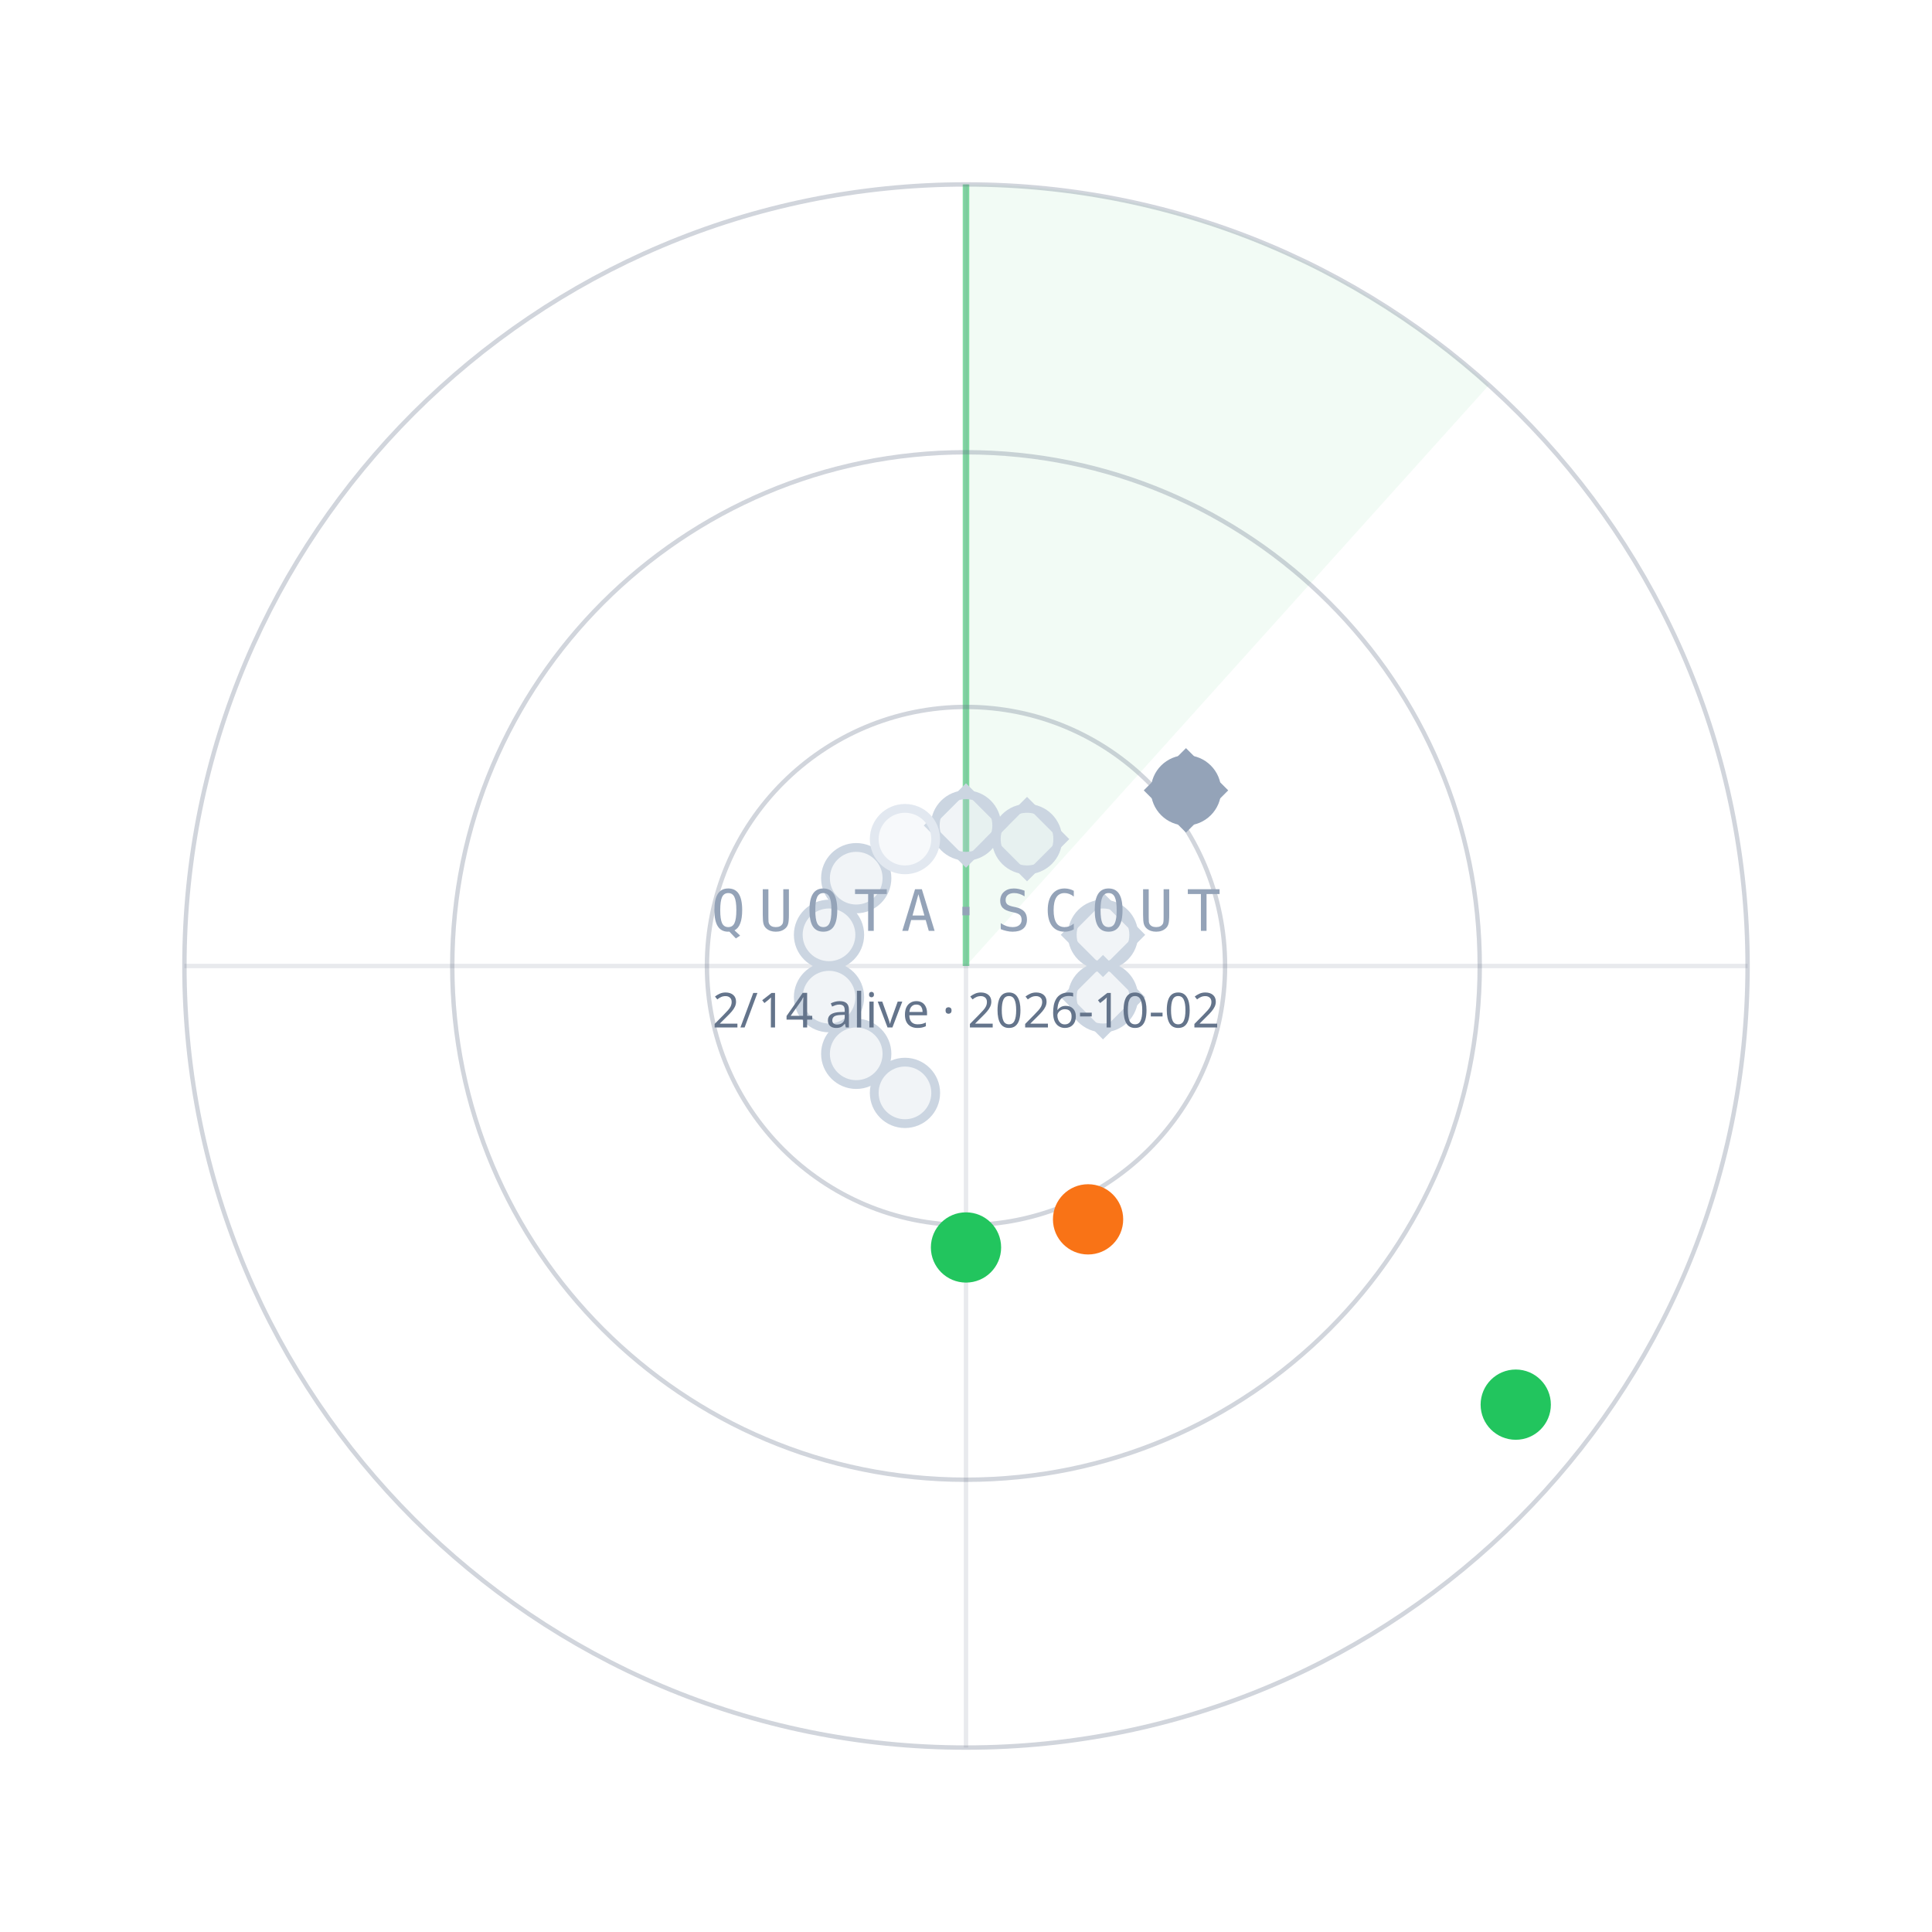
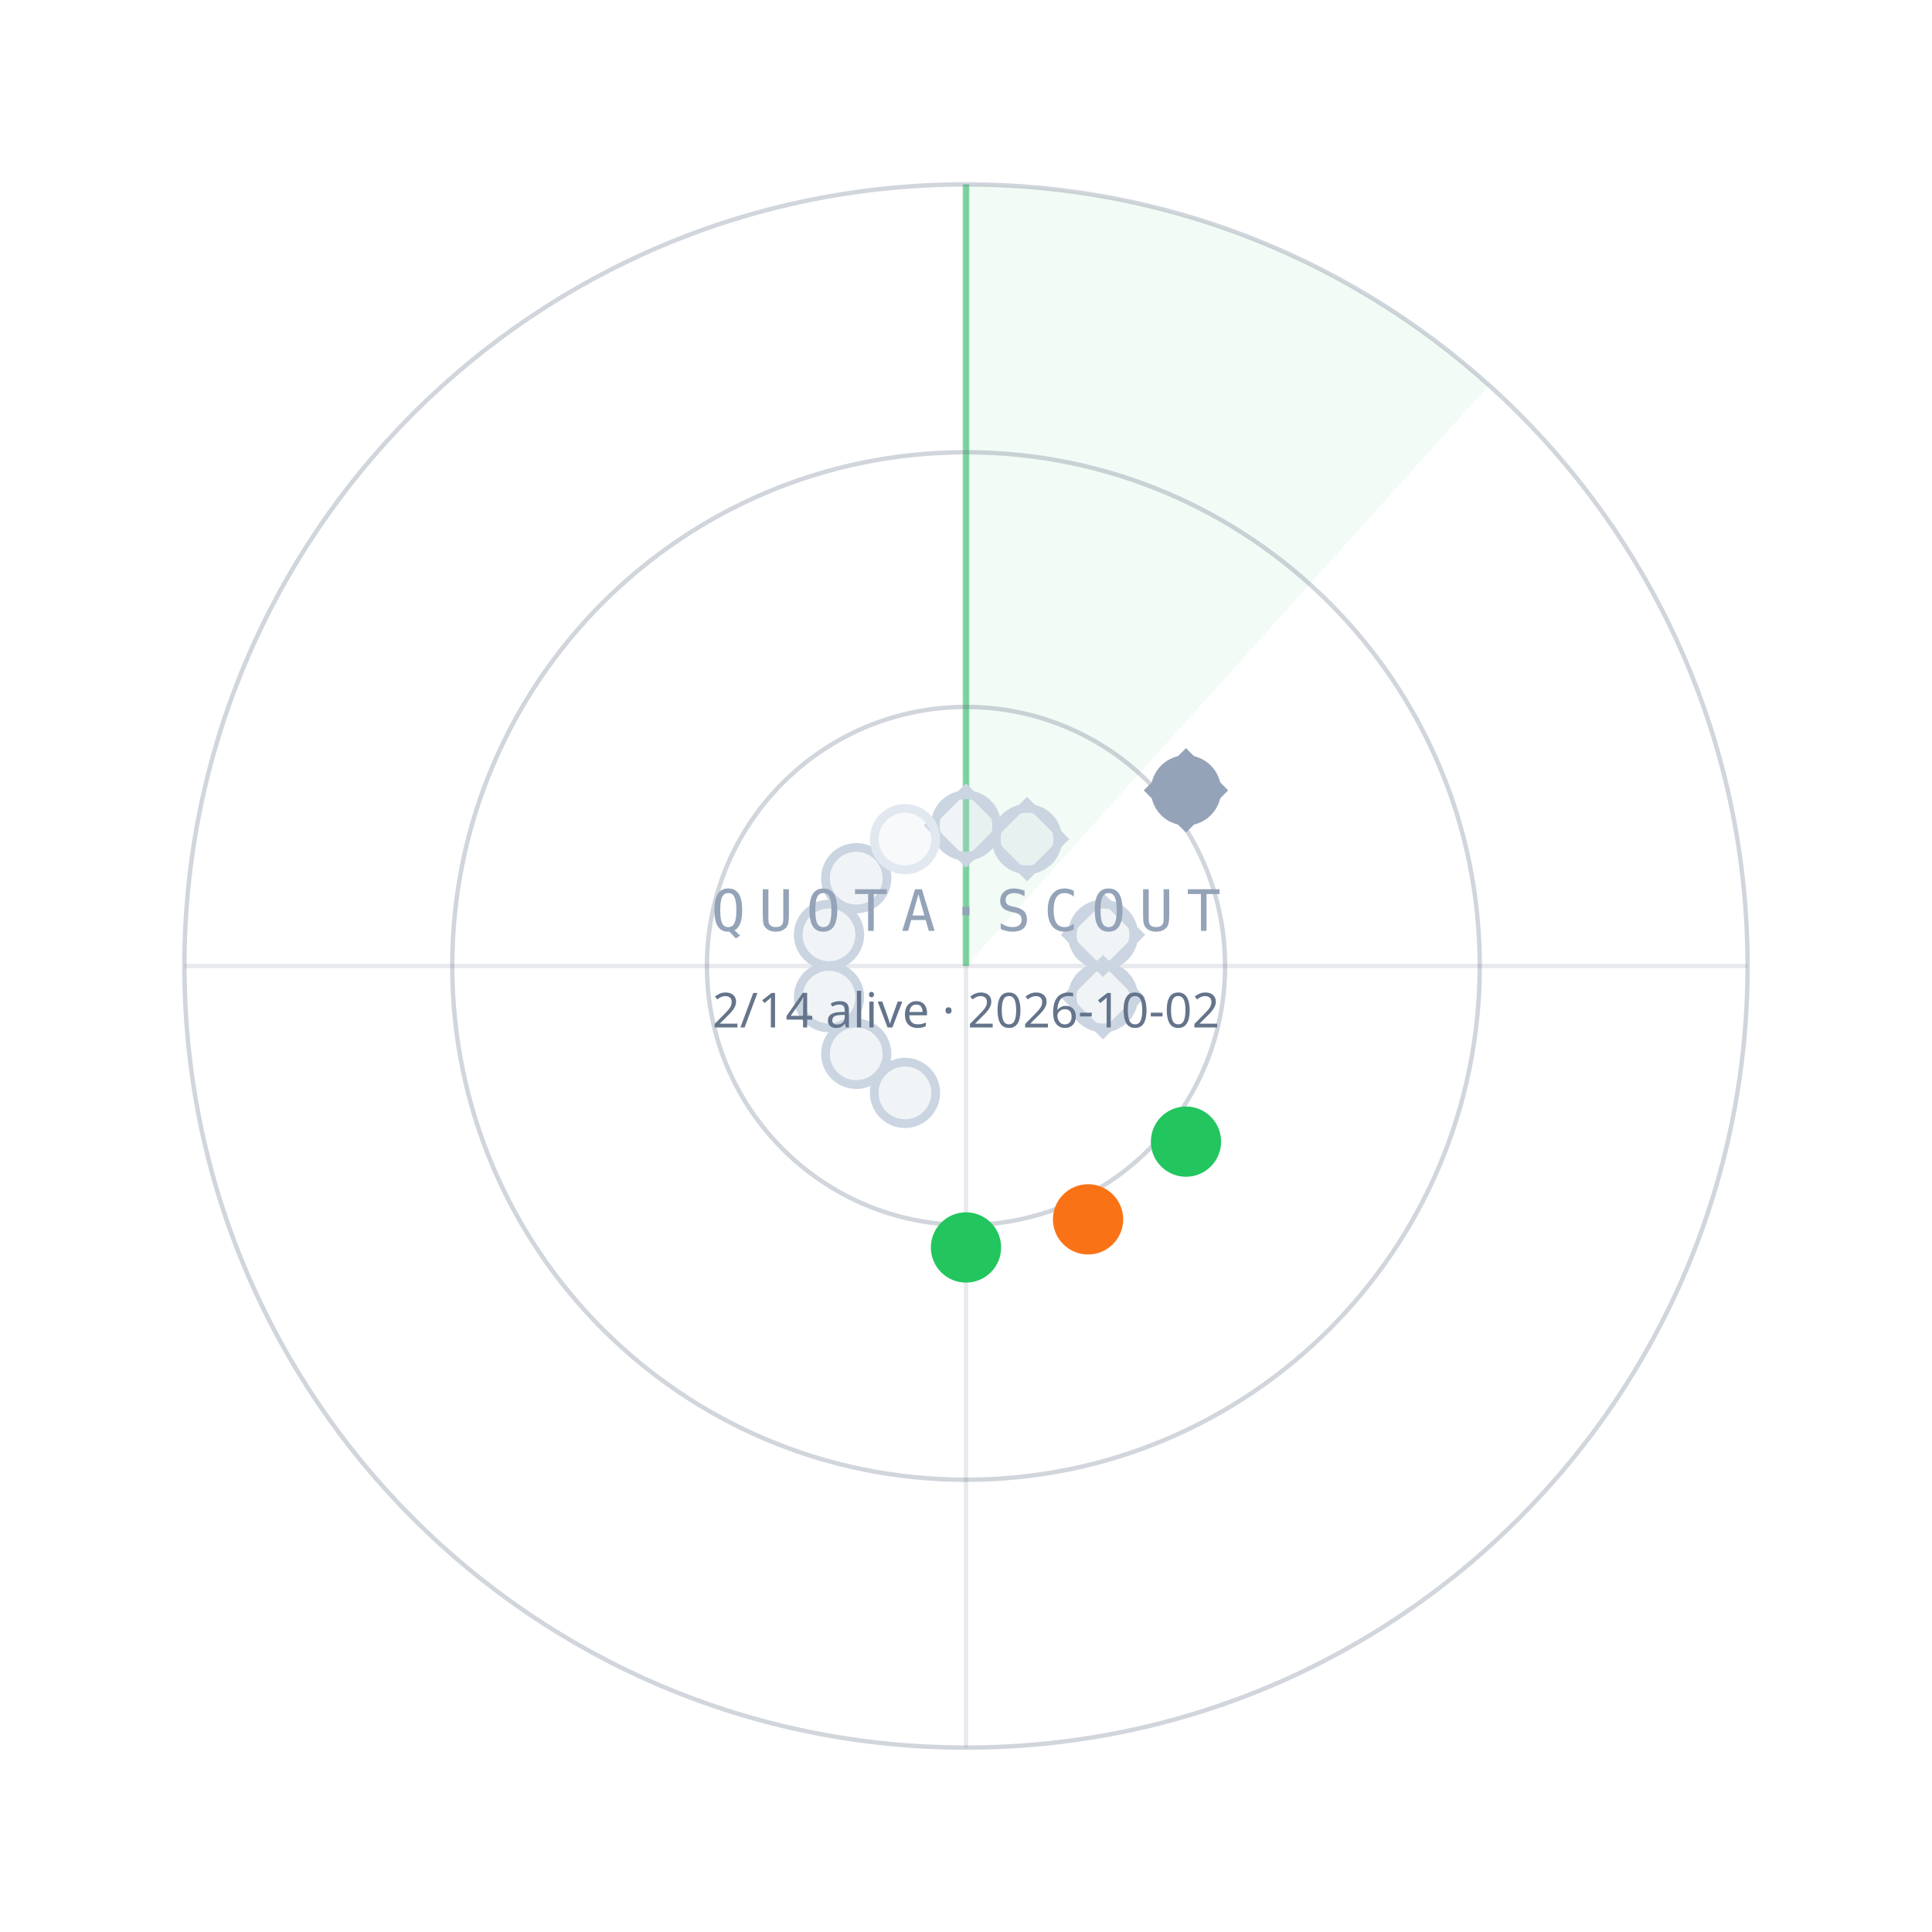
<svg xmlns="http://www.w3.org/2000/svg" width="440" height="440" viewBox="0 0 440 440">
  <path d="M220.0,220.0 L220.0,42.0 A178,178 0 0 1 339.1,87.7 Z" fill="#22C55E" fill-opacity="0.06" />
  <line x1="220.0" y1="220.0" x2="220.0" y2="42.0" stroke="#22C55E" stroke-opacity="0.55" stroke-width="1.5" />
  <circle cx="220.0" cy="220.0" r="59" fill="none" stroke="#64748B" stroke-opacity="0.30" />
  <circle cx="220.0" cy="220.0" r="117" fill="none" stroke="#64748B" stroke-opacity="0.30" />
  <circle cx="220.0" cy="220.0" r="178" fill="none" stroke="#64748B" stroke-opacity="0.30" />
  <line x1="42.0" y1="220.0" x2="398.0" y2="220.0" stroke="#64748B" stroke-opacity="0.15" />
  <line x1="220.0" y1="42.0" x2="220.0" y2="398.0" stroke="#64748B" stroke-opacity="0.15" />
  <circle cx="220.0" cy="188.0" r="7" fill="#CBD5E1" fill-opacity="0.25" stroke="#CBD5E1" stroke-width="2" />
  <rect x="-6" y="-6" width="12" height="12" transform="translate(220.0,188.0) rotate(45)" fill="none" stroke="#CBD5E1" stroke-width="1.6" />
  <circle cx="233.9" cy="191.1" r="7" fill="#CBD5E1" fill-opacity="0.25" stroke="#CBD5E1" stroke-width="2" />
  <rect x="-6" y="-6" width="12" height="12" transform="translate(233.9,191.1) rotate(45)" fill="none" stroke="#CBD5E1" stroke-width="1.6" />
  <circle cx="270.1" cy="180.0" r="7" fill="#94A3B8" fill-opacity="1" stroke="#94A3B8" stroke-width="2" />
  <rect x="-6" y="-6" width="12" height="12" transform="translate(270.1,180.0) rotate(45)" fill="none" stroke="#94A3B8" stroke-width="1.6" />
  <circle cx="251.2" cy="212.9" r="7" fill="#CBD5E1" fill-opacity="0.25" stroke="#CBD5E1" stroke-width="2" />
  <rect x="-6" y="-6" width="12" height="12" transform="translate(251.2,212.9) rotate(45)" fill="none" stroke="#CBD5E1" stroke-width="1.6" />
  <circle cx="251.2" cy="227.1" r="7" fill="#CBD5E1" fill-opacity="0.25" stroke="#CBD5E1" stroke-width="2" />
  <rect x="-6" y="-6" width="12" height="12" transform="translate(251.2,227.1) rotate(45)" fill="none" stroke="#CBD5E1" stroke-width="1.6" />
-   <circle cx="345.2" cy="319.9" r="7" fill="#22C55E" fill-opacity="1" stroke="#22C55E" stroke-width="2" />
+   <circle cx="270.1" cy="260.0" r="7" fill="#22C55E" fill-opacity="1" stroke="#22C55E" stroke-width="2" />
  <circle cx="247.8" cy="277.7" r="7" fill="#F97316" fill-opacity="1" stroke="#F97316" stroke-width="2" />
  <circle cx="220.0" cy="284.1" r="7" fill="#22C55E" fill-opacity="1" stroke="#22C55E" stroke-width="2" />
  <circle cx="206.1" cy="248.9" r="7" fill="#CBD5E1" fill-opacity="0.25" stroke="#CBD5E1" stroke-width="2" />
  <circle cx="195.0" cy="240.0" r="7" fill="#CBD5E1" fill-opacity="0.25" stroke="#CBD5E1" stroke-width="2" />
  <circle cx="188.8" cy="227.1" r="7" fill="#CBD5E1" fill-opacity="0.25" stroke="#CBD5E1" stroke-width="2" />
  <circle cx="188.8" cy="212.9" r="7" fill="#CBD5E1" fill-opacity="0.25" stroke="#CBD5E1" stroke-width="2" />
  <circle cx="195.0" cy="200.0" r="7" fill="#CBD5E1" fill-opacity="0.25" stroke="#CBD5E1" stroke-width="2" />
  <circle cx="206.1" cy="191.1" r="7" fill="#E2E8F0" fill-opacity="0.25" stroke="#E2E8F0" stroke-width="2" />
  <text x="220.0" y="212.0" text-anchor="middle" font-family="ui-monospace,Menlo,monospace" font-size="13" letter-spacing="3" fill="#94A3B8">QUOTA·SCOUT</text>
  <text x="220.0" y="234.0" text-anchor="middle" font-family="sans-serif" font-size="11" fill="#64748B">2/14 alive · 2026-10-02</text>
</svg>
